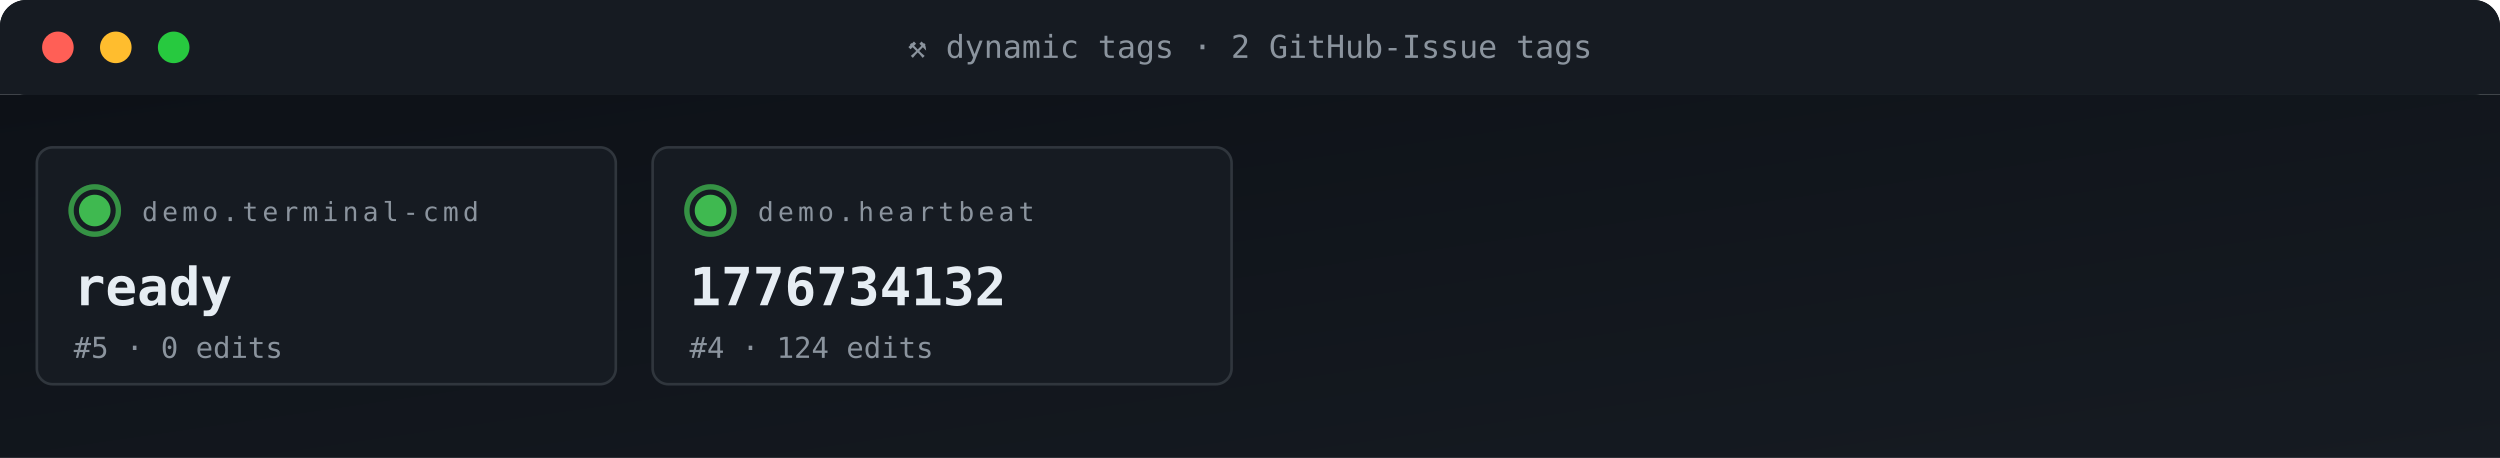
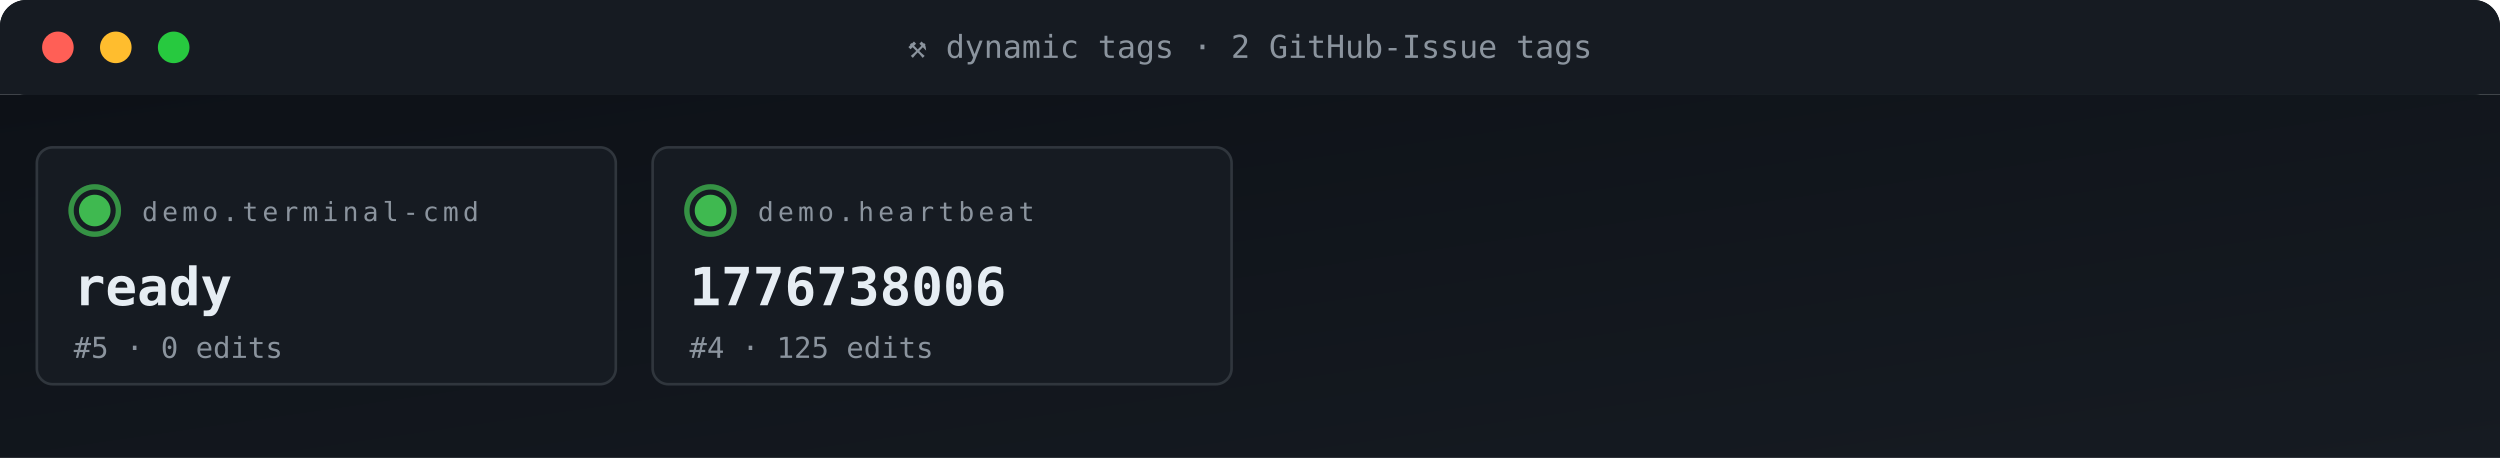
<svg xmlns="http://www.w3.org/2000/svg" viewBox="0 0 950 174" width="950" height="174" role="img" aria-label="ACG tag grid">
  <defs>
    <linearGradient id="gBg" x1="0" x2="1" y1="0" y2="1">
      <stop offset="0" stop-color="#0d1117" />
      <stop offset="1" stop-color="#161b22" />
    </linearGradient>
    <style>
      .t{font-family:'SFMono-Regular',Consolas,monospace}
      .lb{fill:#8b949e;font-size:10px;text-transform:uppercase;letter-spacing:1.6px}
      .va{fill:#e6edf3;font-size:20px;font-weight:700}
      .vs{fill:#e6edf3;font-size:14px;font-weight:600}
      .lo{fill:#79c0ff;font-size:11px}
      .sub{fill:#8b949e;font-size:11px}
      .g{fill:#3fb950} .a{fill:#e3b341} .r{fill:#f85149}
      .p{fill:#a371f7} .o{fill:#f0883e}
      .pulse{animation:plz 1.8s ease-out infinite}
      @keyframes plz{
        0%{transform:scale(1);opacity:.85}
        45%{transform:scale(1.35);opacity:.3}
        100%{transform:scale(1.8);opacity:0}
      }
      .spin{animation:sp 4s linear infinite;transform-origin:center}
      @keyframes sp{from{transform:rotate(0)}to{transform:rotate(360deg)}}
    </style>
  </defs>
  <rect width="950" height="36" rx="10" fill="url(#gBg)" />
  <rect x="0" y="0" width="950" height="36" rx="10" fill="#161b22" />
  <rect x="0" y="26" width="950" height="10" fill="#161b22" />
  <circle cx="22" cy="18" r="6" fill="#ff5f56" />
  <circle cx="44" cy="18" r="6" fill="#ffbd2e" />
  <circle cx="66" cy="18" r="6" fill="#27c93f" />
  <text x="475" y="22" text-anchor="middle" class="t" font-size="12" fill="#8b949e">⚒ dynamic tags · 2 GitHub-Issue tags</text>
  <rect y="36" width="950" height="138" fill="url(#gBg)" />
  <rect x="14" y="56" width="220" height="90" rx="6" fill="#161b22" stroke="#30363d" stroke-width="1" />
  <g style="transform-origin:36px 80px">
    <circle cx="36" cy="80" r="9" fill="none" stroke="#3fb950" stroke-width="2" opacity=".5" class="pulse" />
    <circle cx="36" cy="80" r="9" fill="none" stroke="#3fb950" stroke-width="2" opacity=".5" class="pulse" style="animation-delay:.6s" />
  </g>
  <circle cx="36" cy="80" r="6" class="g" />
  <text x="54" y="84" class="t lb">demo.terminal-cmd</text>
  <text x="28" y="116" class="t va">ready</text>
  <text x="28" y="136" class="t sub">#5 · 0 edits</text>
  <rect x="248" y="56" width="220" height="90" rx="6" fill="#161b22" stroke="#30363d" stroke-width="1" />
  <g style="transform-origin:270px 80px">
    <circle cx="270" cy="80" r="9" fill="none" stroke="#3fb950" stroke-width="2" opacity=".5" class="pulse" />
    <circle cx="270" cy="80" r="9" fill="none" stroke="#3fb950" stroke-width="2" opacity=".5" class="pulse" style="animation-delay:.6s" />
  </g>
  <circle cx="270" cy="80" r="6" class="g" />
  <text x="288" y="84" class="t lb">demo.heartbeat</text>
-   <text x="262" y="116" class="t va">1776734132</text>
-   <text x="262" y="136" class="t sub">#4 · 124 edits</text>
+   <text x="262" y="116" class="t va">1776738006</text>
+   <text x="262" y="136" class="t sub">#4 · 125 edits</text>
</svg>
